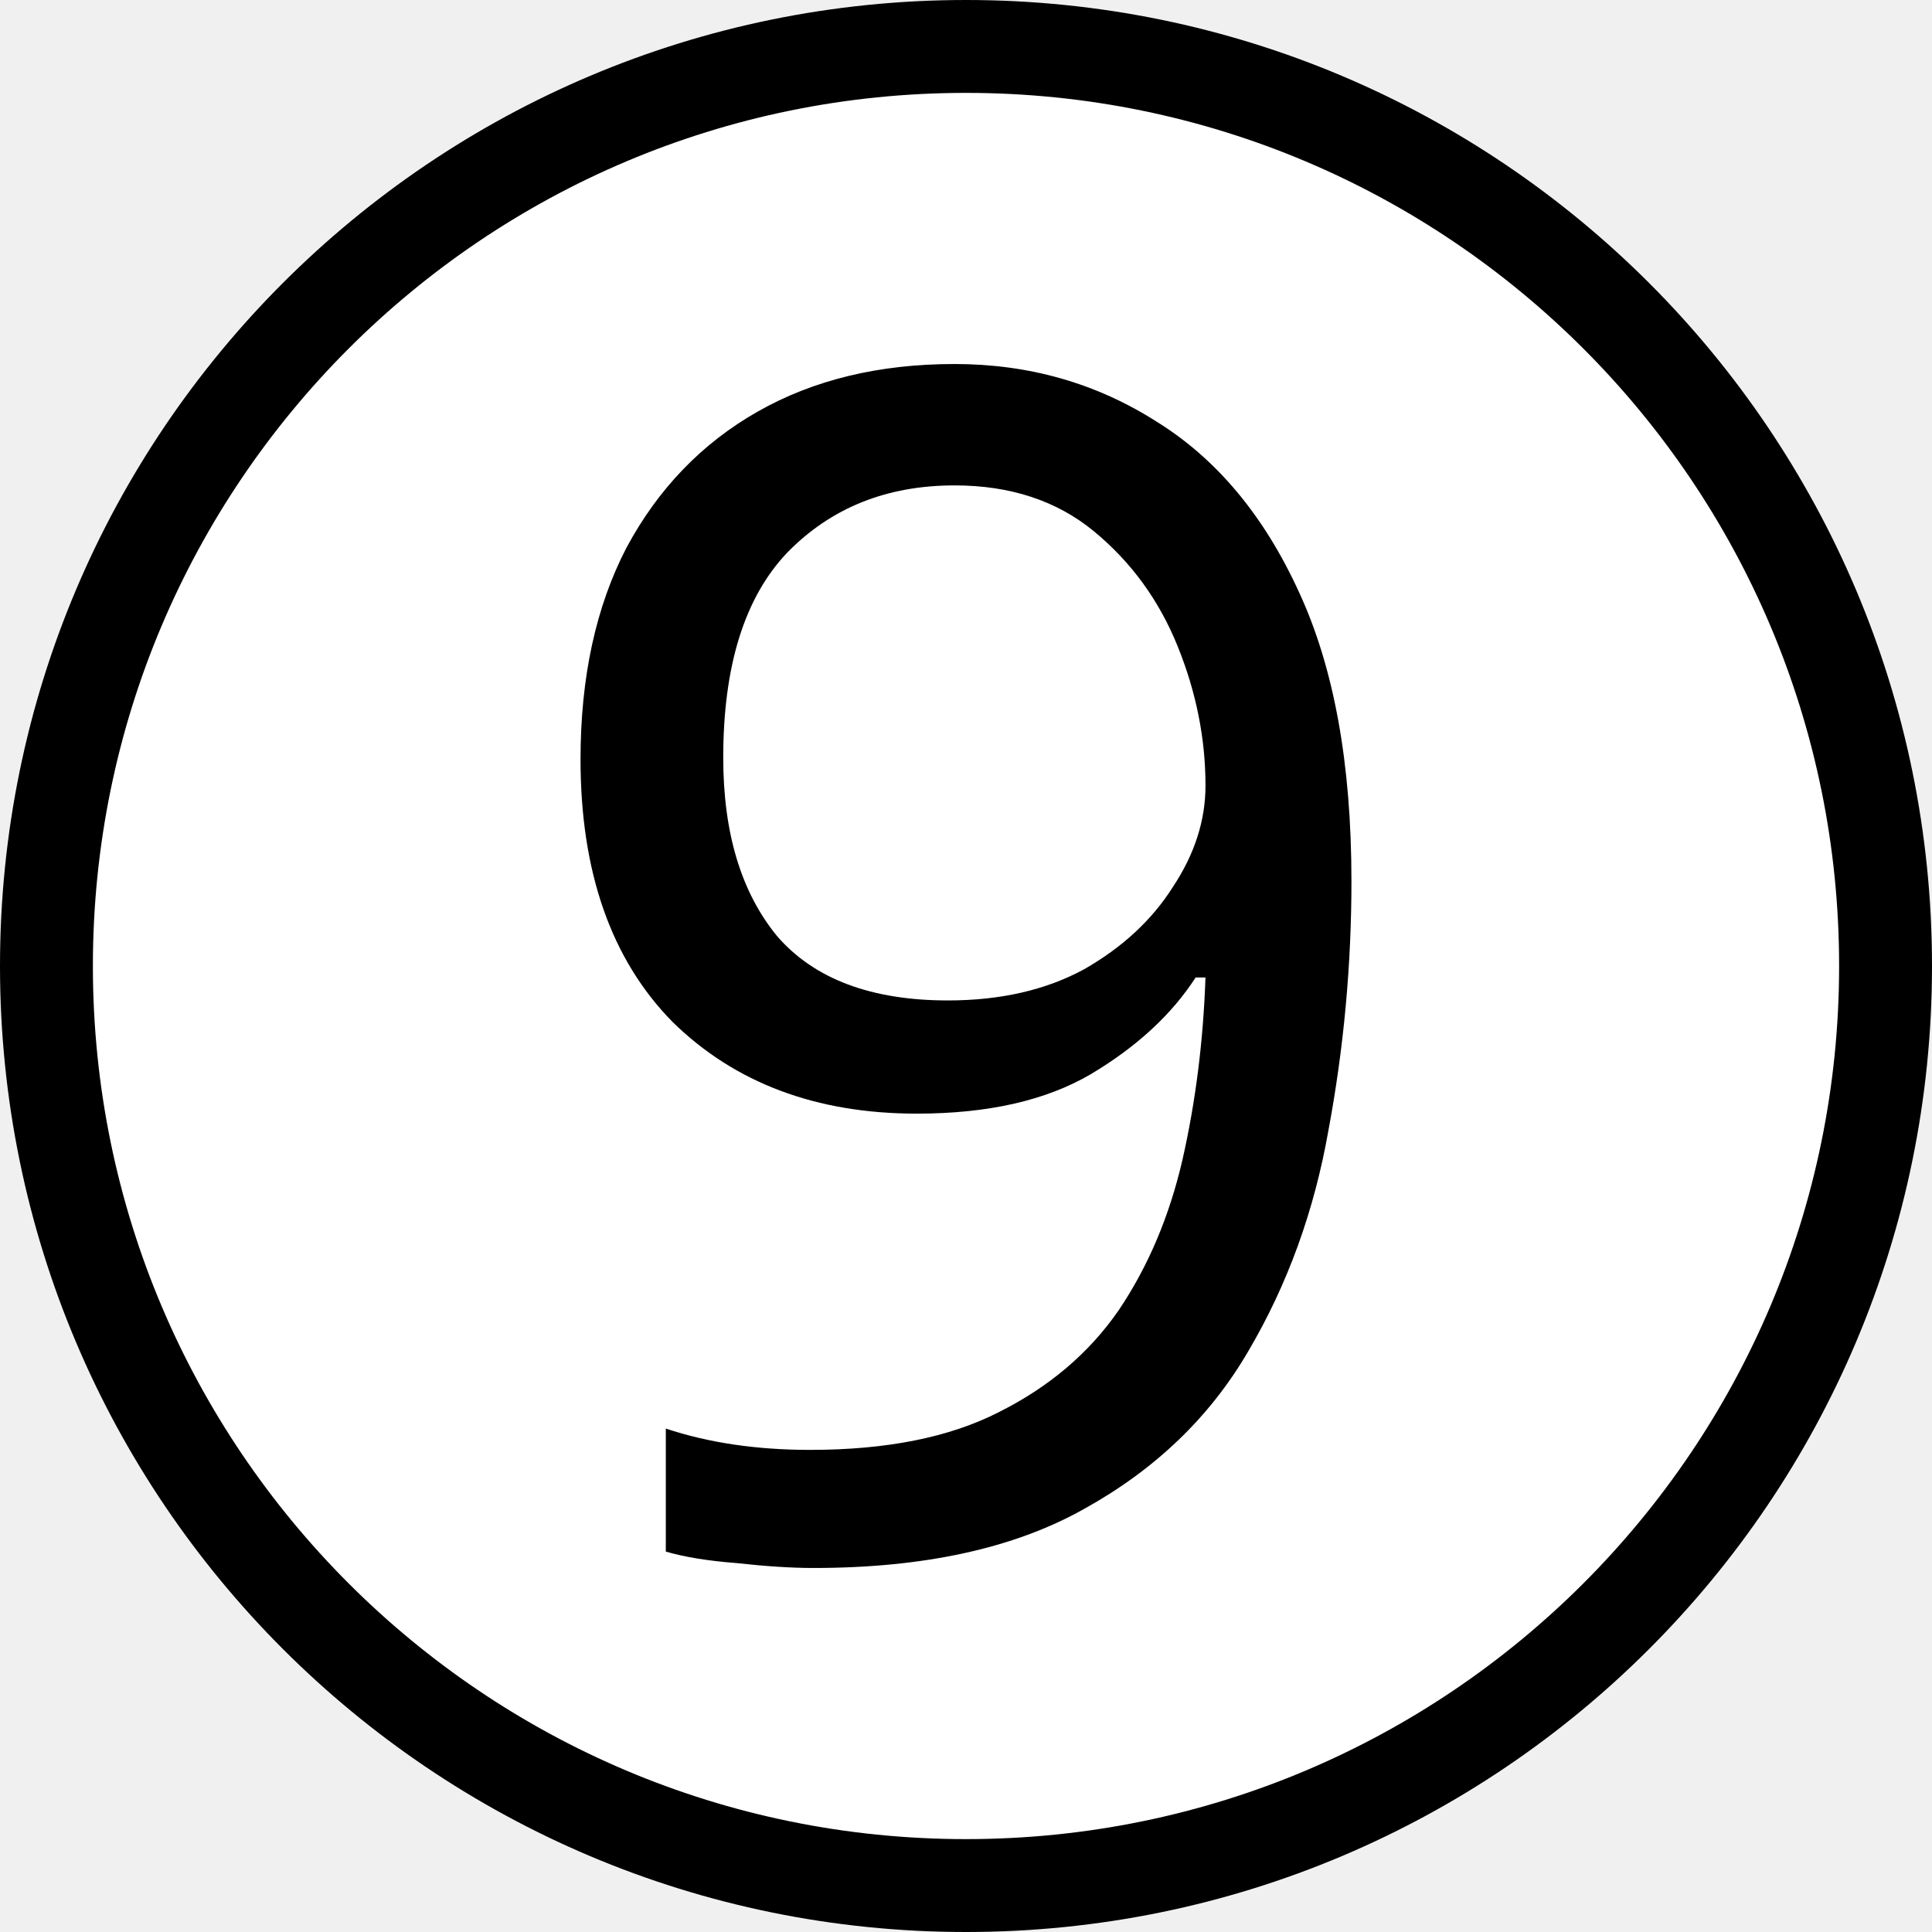
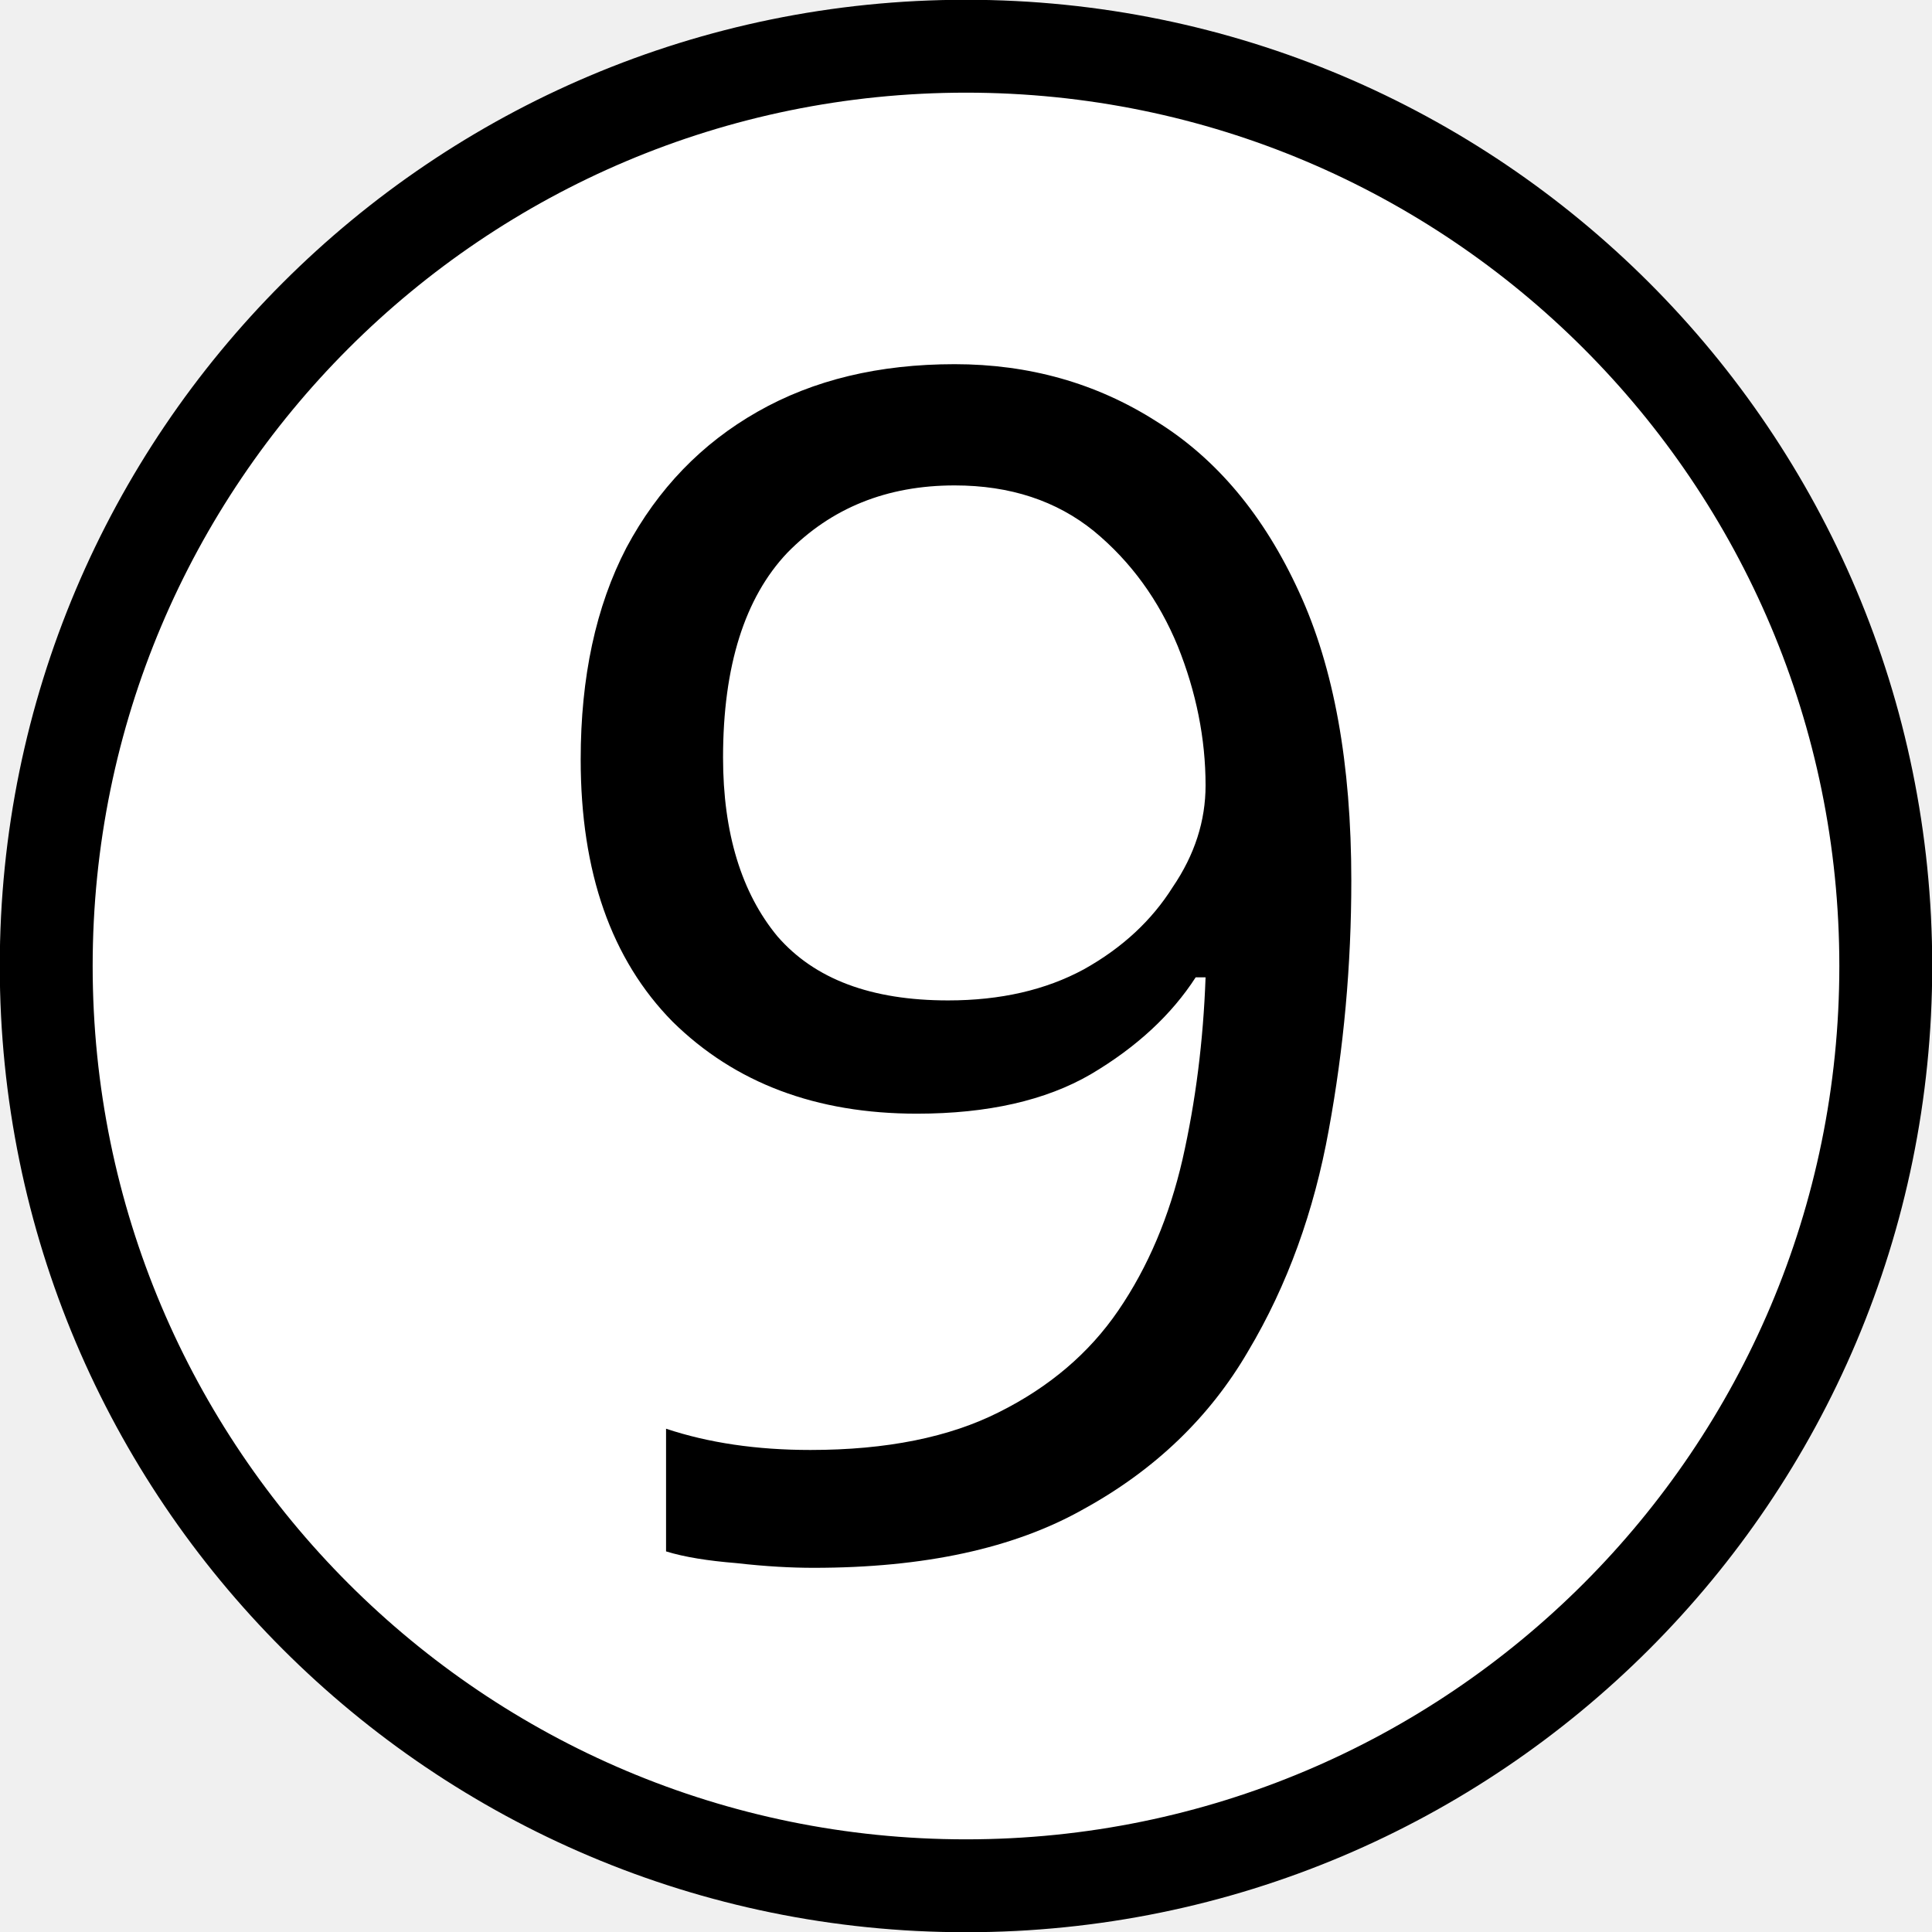
- <svg xmlns="http://www.w3.org/2000/svg" version="1.1" width="104" height="104" id="svg21326">
-   <defs id="defs21330" />
-   <circle cx="52" cy="52" r="49.5" style="fill:#ffffff;stroke:#000000;stroke-width:5;fill-opacity:1" id="circle21324" />
-   <g aria-label="9" id="text6048" style="font-weight:200;font-size:88.296px;line-height:1.25;font-family:'Cascadia Code';-inkscape-font-specification:'Cascadia Code Ultra-Light';font-variant-ligatures:none;text-align:center;letter-spacing:-9.104px;word-spacing:0px;text-anchor:middle;fill:#ffffff;stroke-width:6.622">
-     <path d="m 72.749,47.409 q 0,6.799 -1.236,13.421 -1.148,6.534 -4.326,11.92 -3.09,5.298 -8.83,8.476 -5.651,3.179 -14.569,3.179 -1.766,0 -4.15,-0.265 -2.296,-0.177 -3.797,-0.618 v -6.622 q 3.444,1.148 7.77,1.148 6.181,0 10.154,-2.031 4.062,-2.031 6.446,-5.474 2.384,-3.532 3.444,-8.123 1.06,-4.68 1.236,-9.801 h -0.53 q -1.943,3.002 -5.651,5.209 -3.62,2.119 -9.359,2.119 -8.123,0 -13.156,-4.945 -4.945,-5.033 -4.945,-14.127 0,-6.622 2.472,-11.39 2.561,-4.768 7.064,-7.329 4.503,-2.561 10.595,-2.561 6.004,0 10.86,3.09 4.856,3.002 7.682,9.183 2.825,6.092 2.825,15.54 z M 51.382,26.129 q -5.474,0 -9.006,3.62 -3.444,3.62 -3.444,11.037 0,6.092 2.914,9.624 3.002,3.444 9.183,3.444 4.238,0 7.329,-1.678 3.09,-1.766 4.768,-4.415 1.766,-2.649 1.766,-5.474 0,-3.797 -1.501,-7.505 -1.501,-3.708 -4.503,-6.181 -3.002,-2.472 -7.505,-2.472 z" style="font-weight:normal;font-family:System-ui;-inkscape-font-specification:System-ui;fill:#000000" id="path10370" />
-   </g>
+ <svg xmlns="http://www.w3.org/2000/svg" width="16" height="16" viewBox="0 0 16 16">
+   <path fill-rule="nonzero" fill="rgb(100%, 100%, 100%)" fill-opacity="1" stroke-width="5" stroke-linecap="butt" stroke-linejoin="miter" stroke="rgb(0%, 0%, 0%)" stroke-opacity="1" stroke-miterlimit="4" d="M 101.512 52 C 101.512 79.346 79.346 101.512 52 101.512 C 24.654 101.512 2.488 79.346 2.488 52 C 2.488 24.654 24.654 2.488 52 2.488 C 79.346 2.488 101.512 24.654 101.512 52 Z M 101.512 52 " transform="matrix(0.153846, 0, 0, 0.153846, 0, 0)" />
+   <path fill-rule="nonzero" fill="rgb(0%, 0%, 0%)" fill-opacity="1" d="M 11.191 7.293 C 11.191 7.992 11.129 8.68 11.004 9.359 C 10.883 10.027 10.664 10.641 10.336 11.191 C 10.02 11.734 9.566 12.172 8.977 12.496 C 8.398 12.824 7.652 12.984 6.738 12.984 C 6.555 12.984 6.344 12.973 6.098 12.945 C 5.863 12.926 5.668 12.895 5.516 12.848 L 5.516 11.832 C 5.867 11.949 6.266 12.008 6.711 12.008 C 7.344 12.008 7.863 11.902 8.273 11.695 C 8.688 11.488 9.02 11.207 9.262 10.852 C 9.508 10.492 9.684 10.074 9.793 9.602 C 9.902 9.121 9.965 8.621 9.984 8.094 L 9.902 8.094 C 9.703 8.402 9.414 8.672 9.031 8.898 C 8.66 9.113 8.18 9.223 7.594 9.223 C 6.758 9.223 6.086 8.969 5.57 8.461 C 5.062 7.945 4.809 7.223 4.809 6.289 C 4.809 5.609 4.934 5.023 5.188 4.535 C 5.449 4.047 5.812 3.672 6.273 3.41 C 6.738 3.145 7.281 3.016 7.906 3.016 C 8.52 3.016 9.078 3.172 9.574 3.488 C 10.074 3.797 10.469 4.27 10.758 4.902 C 11.047 5.527 11.191 6.324 11.191 7.293 Z M 7.906 4.02 C 7.344 4.02 6.883 4.207 6.52 4.578 C 6.168 4.949 5.988 5.516 5.988 6.273 C 5.988 6.898 6.141 7.395 6.438 7.754 C 6.746 8.109 7.215 8.285 7.852 8.285 C 8.285 8.285 8.66 8.199 8.977 8.027 C 9.297 7.848 9.539 7.621 9.711 7.348 C 9.895 7.078 9.984 6.797 9.984 6.504 C 9.984 6.117 9.906 5.73 9.754 5.352 C 9.598 4.973 9.367 4.652 9.059 4.398 C 8.75 4.148 8.367 4.02 7.906 4.02 Z M 7.906 4.02 " />
</svg>
